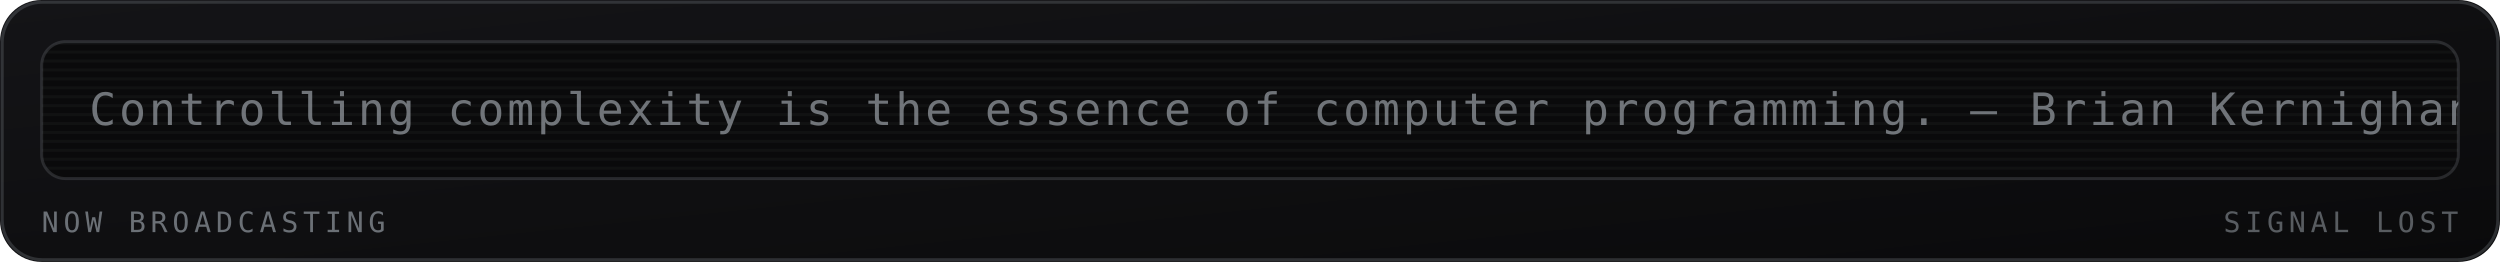
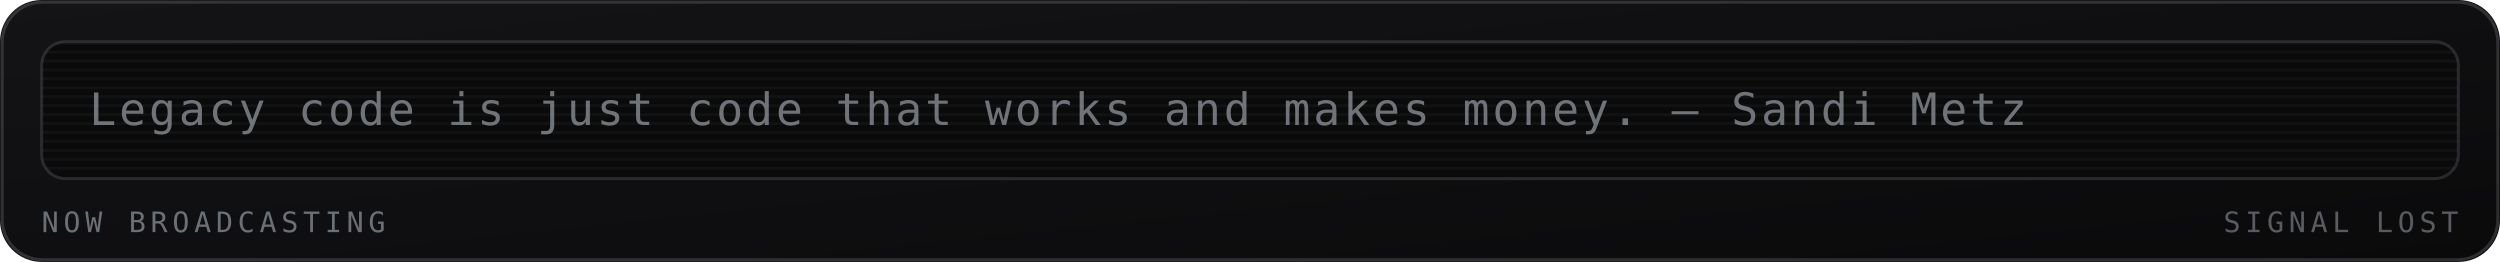
<svg xmlns="http://www.w3.org/2000/svg" viewBox="0 0 840 88" width="840" height="88" role="img" aria-labelledby="mrqt mrqd">
  <defs>
    <linearGradient id="mrqbg" x1="0" y1="0" x2="1" y2="1">
      <stop offset="0" stop-color="#141417" />
      <stop offset="1" stop-color="#0a0a0b" />
    </linearGradient>
  </defs>
  <style>
    .mono{font-family:ui-monospace,SFMono-Regular,Menlo,Consolas,"DejaVu Sans Mono",monospace}
    .lbl{font-size:9.5px;letter-spacing:1.6px;fill:#6b7076}
    .big{font-size:31px;font-weight:700;fill:#9aa0a6}
    .med{font-size:15px;font-weight:700;fill:#9aa0a6}
    .sm{font-size:11px;fill:#9aa0a6}
    .dim{font-size:11px;fill:#6b7076}
    
    .crt{font-size:15px;fill:#9aa0a6;letter-spacing:1px}
    
</style>
  <rect width="840" height="88" rx="14" fill="url(#mrqbg)" />
  <rect x="0.75" y="0.75" width="838.5" height="86.5" rx="13.5" fill="none" stroke="#6b7076" stroke-opacity="0.35" />
  <g>
    <rect x="14" y="14" width="812" height="46" rx="8" fill="#0a0a0b" stroke="#6b7076" stroke-opacity="0.3" />
    <defs>
      <clipPath id="mqpanel">
        <rect x="14" y="14" width="812" height="46" rx="8" />
      </clipPath>
    </defs>
    <g clip-path="url(#mqpanel)">
      <g transform="translate(14 14)">
        <rect x="0" y="0" width="812" height="1" fill="#9aa0a6" opacity="0.05" />
        <rect x="0" y="3" width="812" height="1" fill="#9aa0a6" opacity="0.05" />
        <rect x="0" y="6" width="812" height="1" fill="#9aa0a6" opacity="0.05" />
        <rect x="0" y="9" width="812" height="1" fill="#9aa0a6" opacity="0.05" />
        <rect x="0" y="12" width="812" height="1" fill="#9aa0a6" opacity="0.05" />
        <rect x="0" y="15" width="812" height="1" fill="#9aa0a6" opacity="0.05" />
        <rect x="0" y="18" width="812" height="1" fill="#9aa0a6" opacity="0.05" />
        <rect x="0" y="21" width="812" height="1" fill="#9aa0a6" opacity="0.05" />
        <rect x="0" y="24" width="812" height="1" fill="#9aa0a6" opacity="0.05" />
        <rect x="0" y="27" width="812" height="1" fill="#9aa0a6" opacity="0.05" />
        <rect x="0" y="30" width="812" height="1" fill="#9aa0a6" opacity="0.05" />
        <rect x="0" y="33" width="812" height="1" fill="#9aa0a6" opacity="0.05" />
        <rect x="0" y="36" width="812" height="1" fill="#9aa0a6" opacity="0.05" />
        <rect x="0" y="39" width="812" height="1" fill="#9aa0a6" opacity="0.05" />
        <rect x="0" y="42" width="812" height="1" fill="#9aa0a6" opacity="0.05" />
        <g transform="translate(16 0)">
-           <text class="mono crt" x="0" y="28" opacity="0.7">Controlling complexity is the essence of computer programming. — Brian Kernighan</text>
+           <text class="mono crt" x="0" y="28" opacity="0.7">Legacy code is just code that works and makes money. — Sandi Metz</text>
        </g>
      </g>
    </g>
    <text class="mono lbl" x="14" y="78">NOW BROADCASTING</text>
    <text class="mono lbl" x="826" y="78" text-anchor="end" opacity="0.8" fill="#6b7076">SIGNAL LOST</text>
  </g>
</svg>
